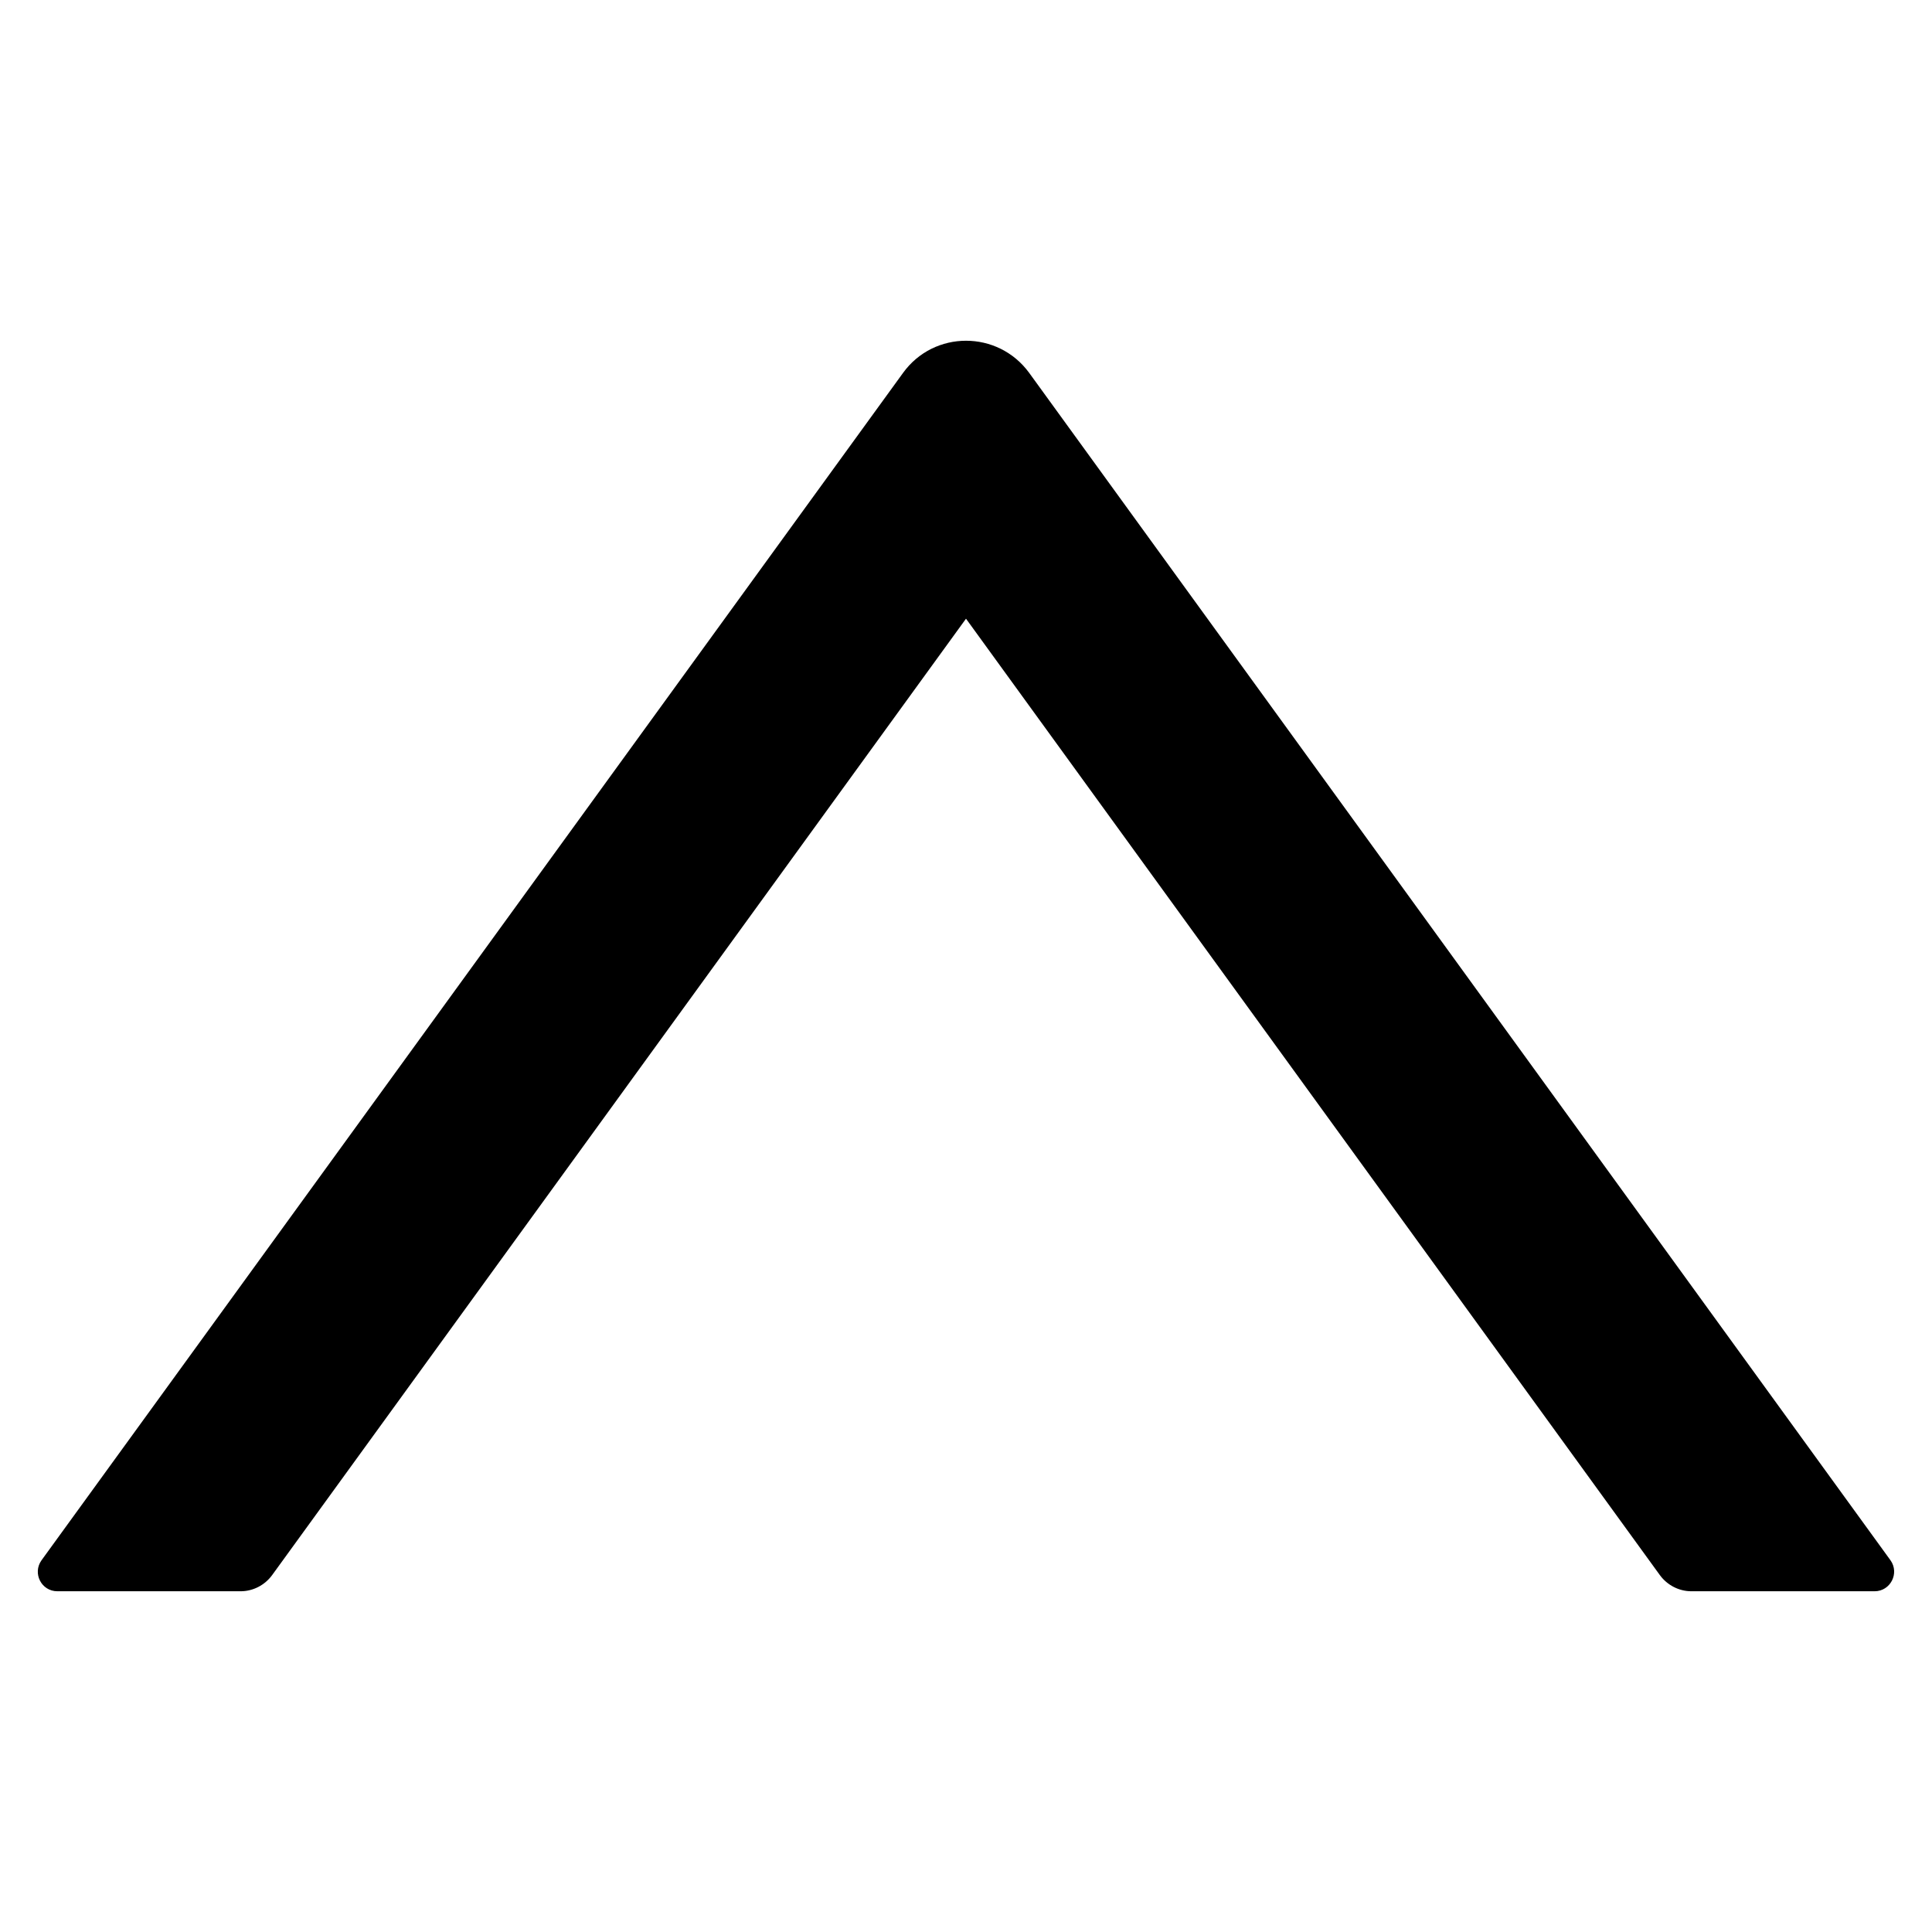
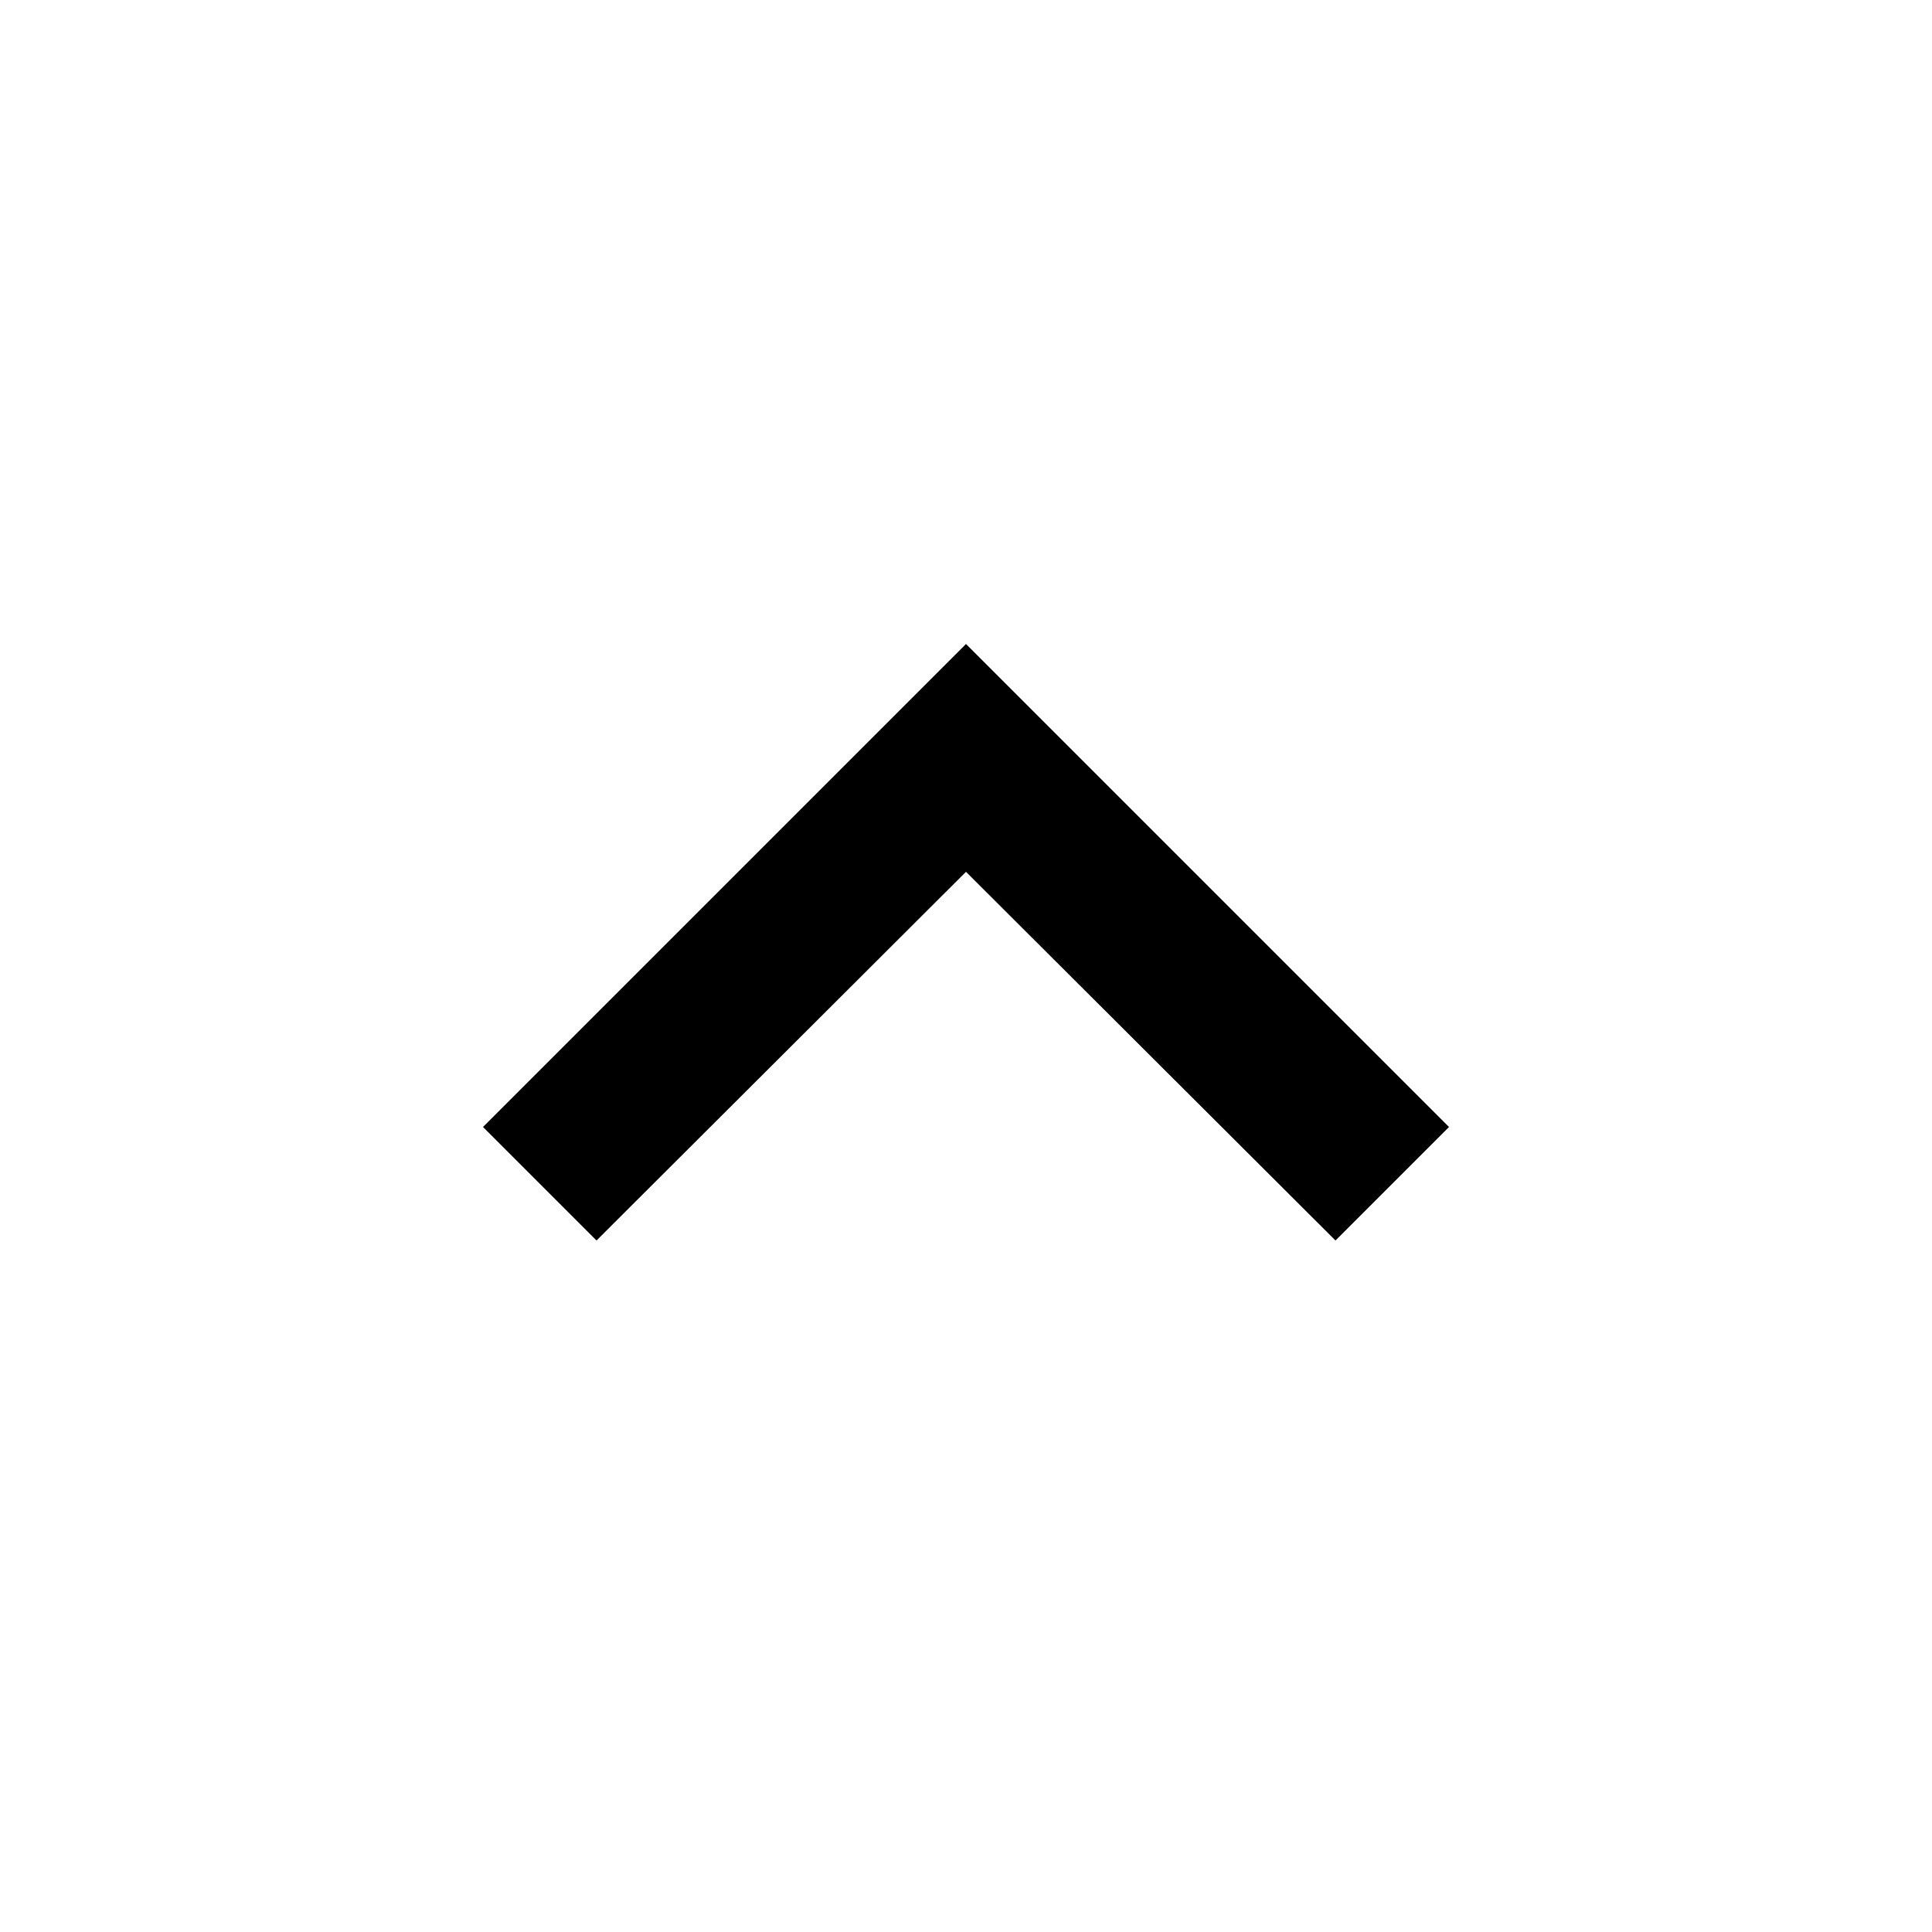
- <svg xmlns="http://www.w3.org/2000/svg" t="1572943763115" class="icon" viewBox="0 0 1024 1024" version="1.1" p-id="980" width="200" height="200">
-   <defs>
-     <style type="text/css" />
-   </defs>
-   <path d="M1001.983 826.961L545.529 197.686c-16.57-22.784-50.487-22.784-66.928 0L22.017 826.961c-4.919 6.861-0.129 16.441 8.414 16.441h97.09c6.602 0 12.816-3.236 16.7-8.544L512 327.917l367.778 506.941c3.884 5.308 10.097 8.544 16.7 8.544h97.09c8.414 0 13.334-9.58 8.414-16.441z" p-id="981" />
+ <svg viewBox="0 0 24 24" title="ExpandLessOutlined">
+   <path d="M12 8l-6 6 1.41 1.41L12 10.83l4.59 4.58L18 14l-6-6z" />
</svg>
